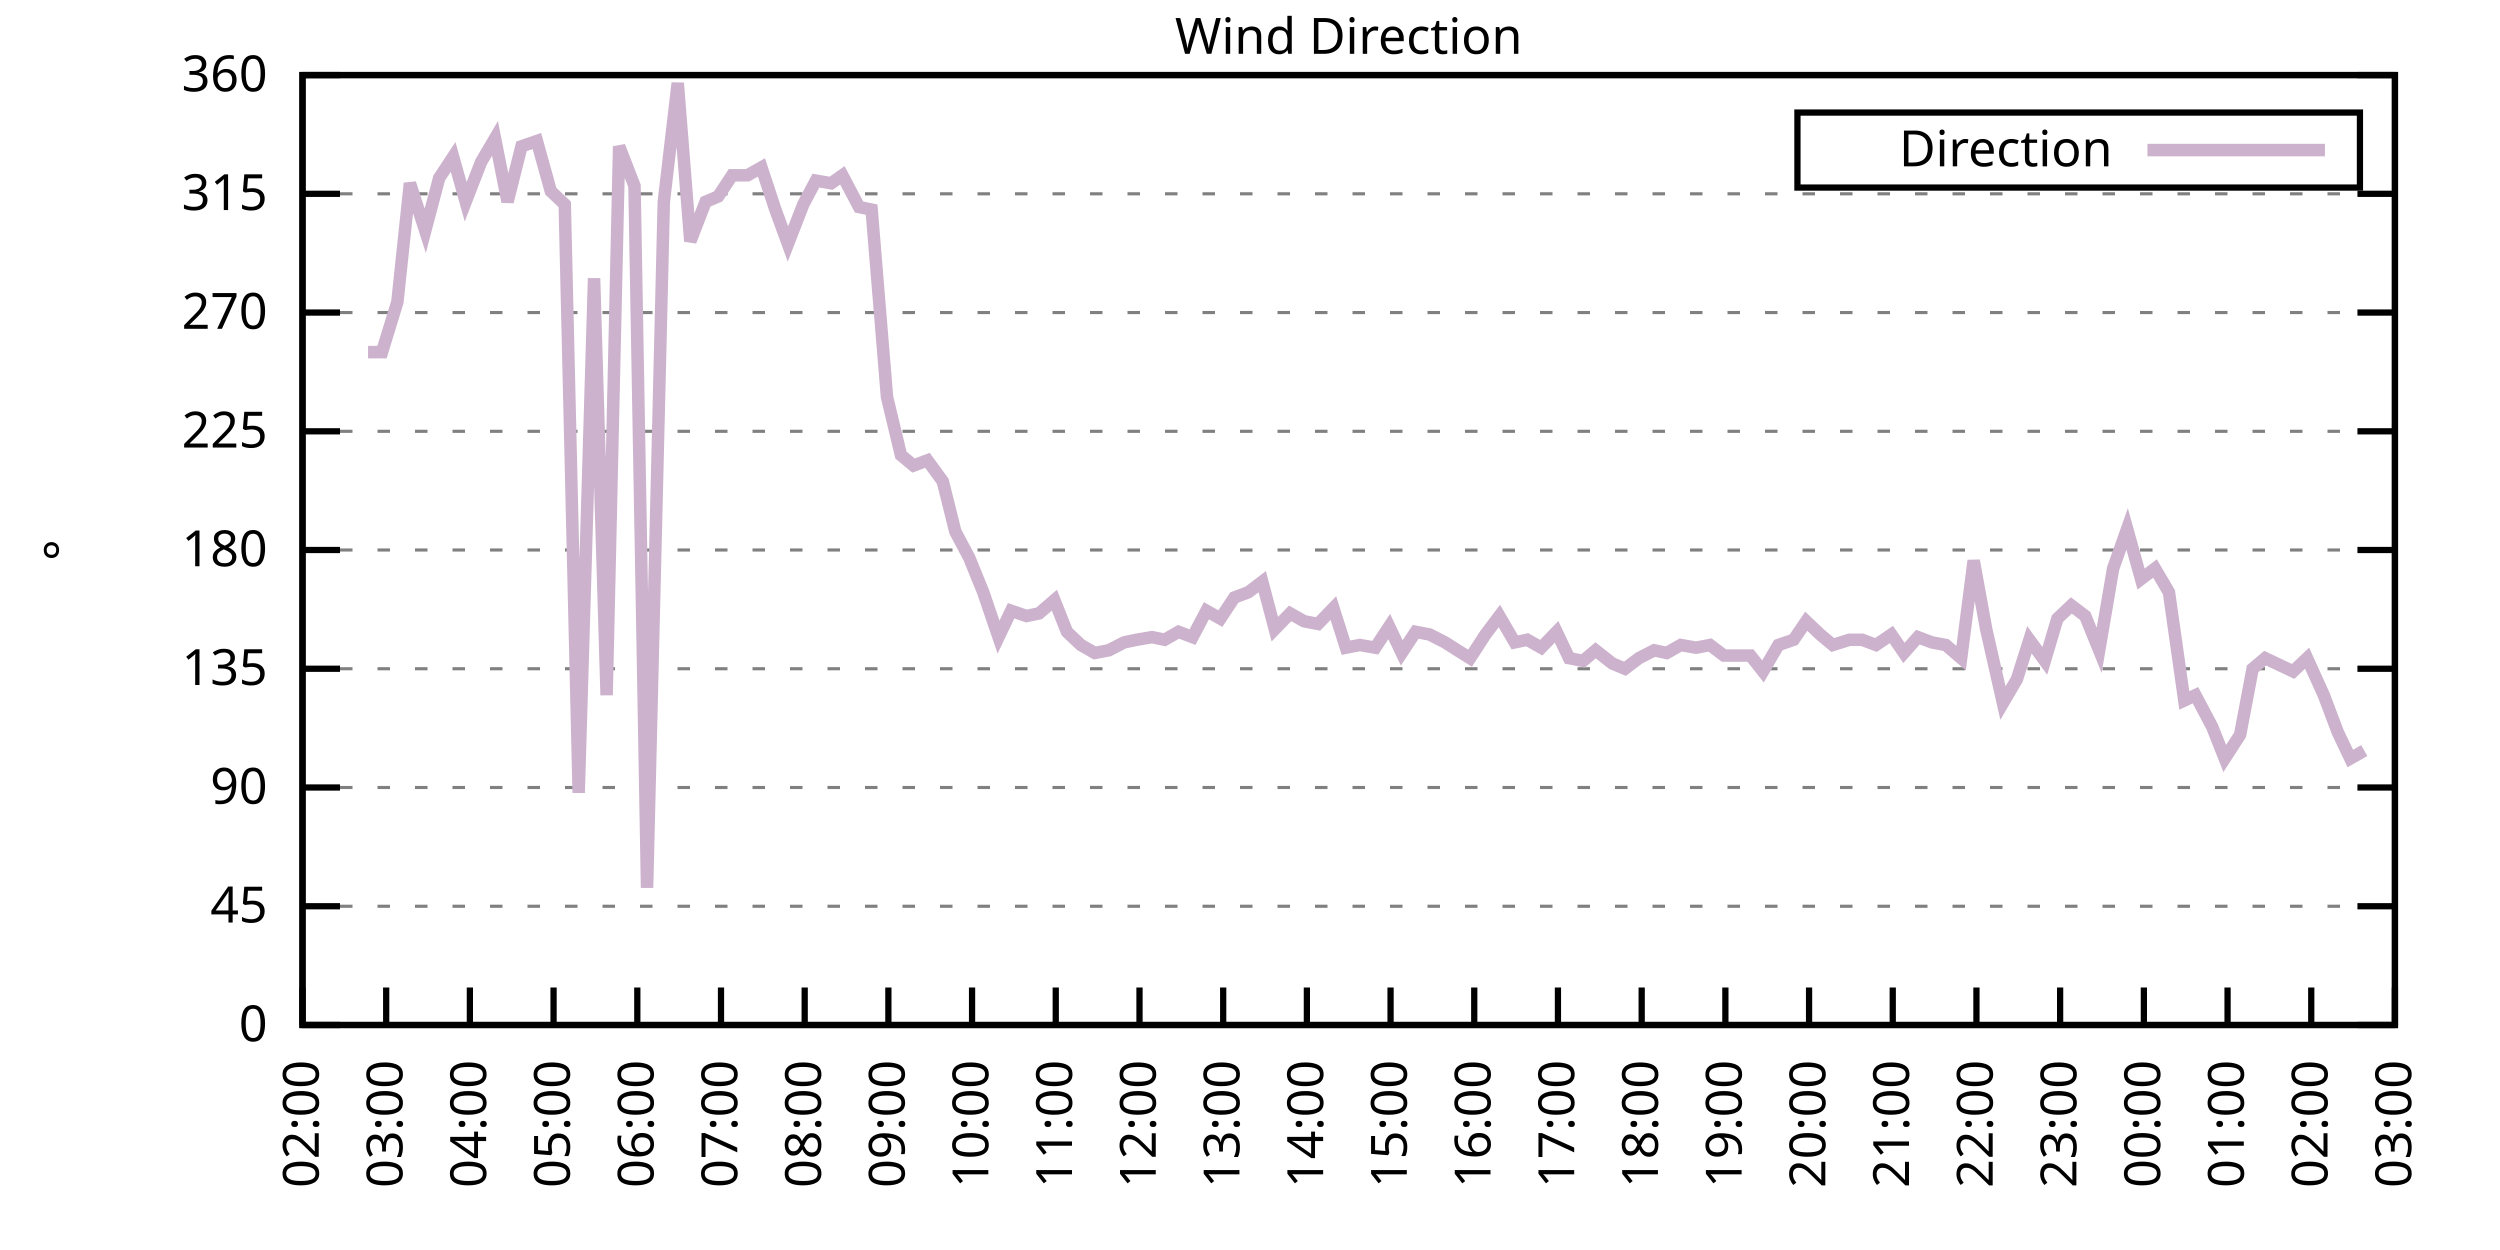
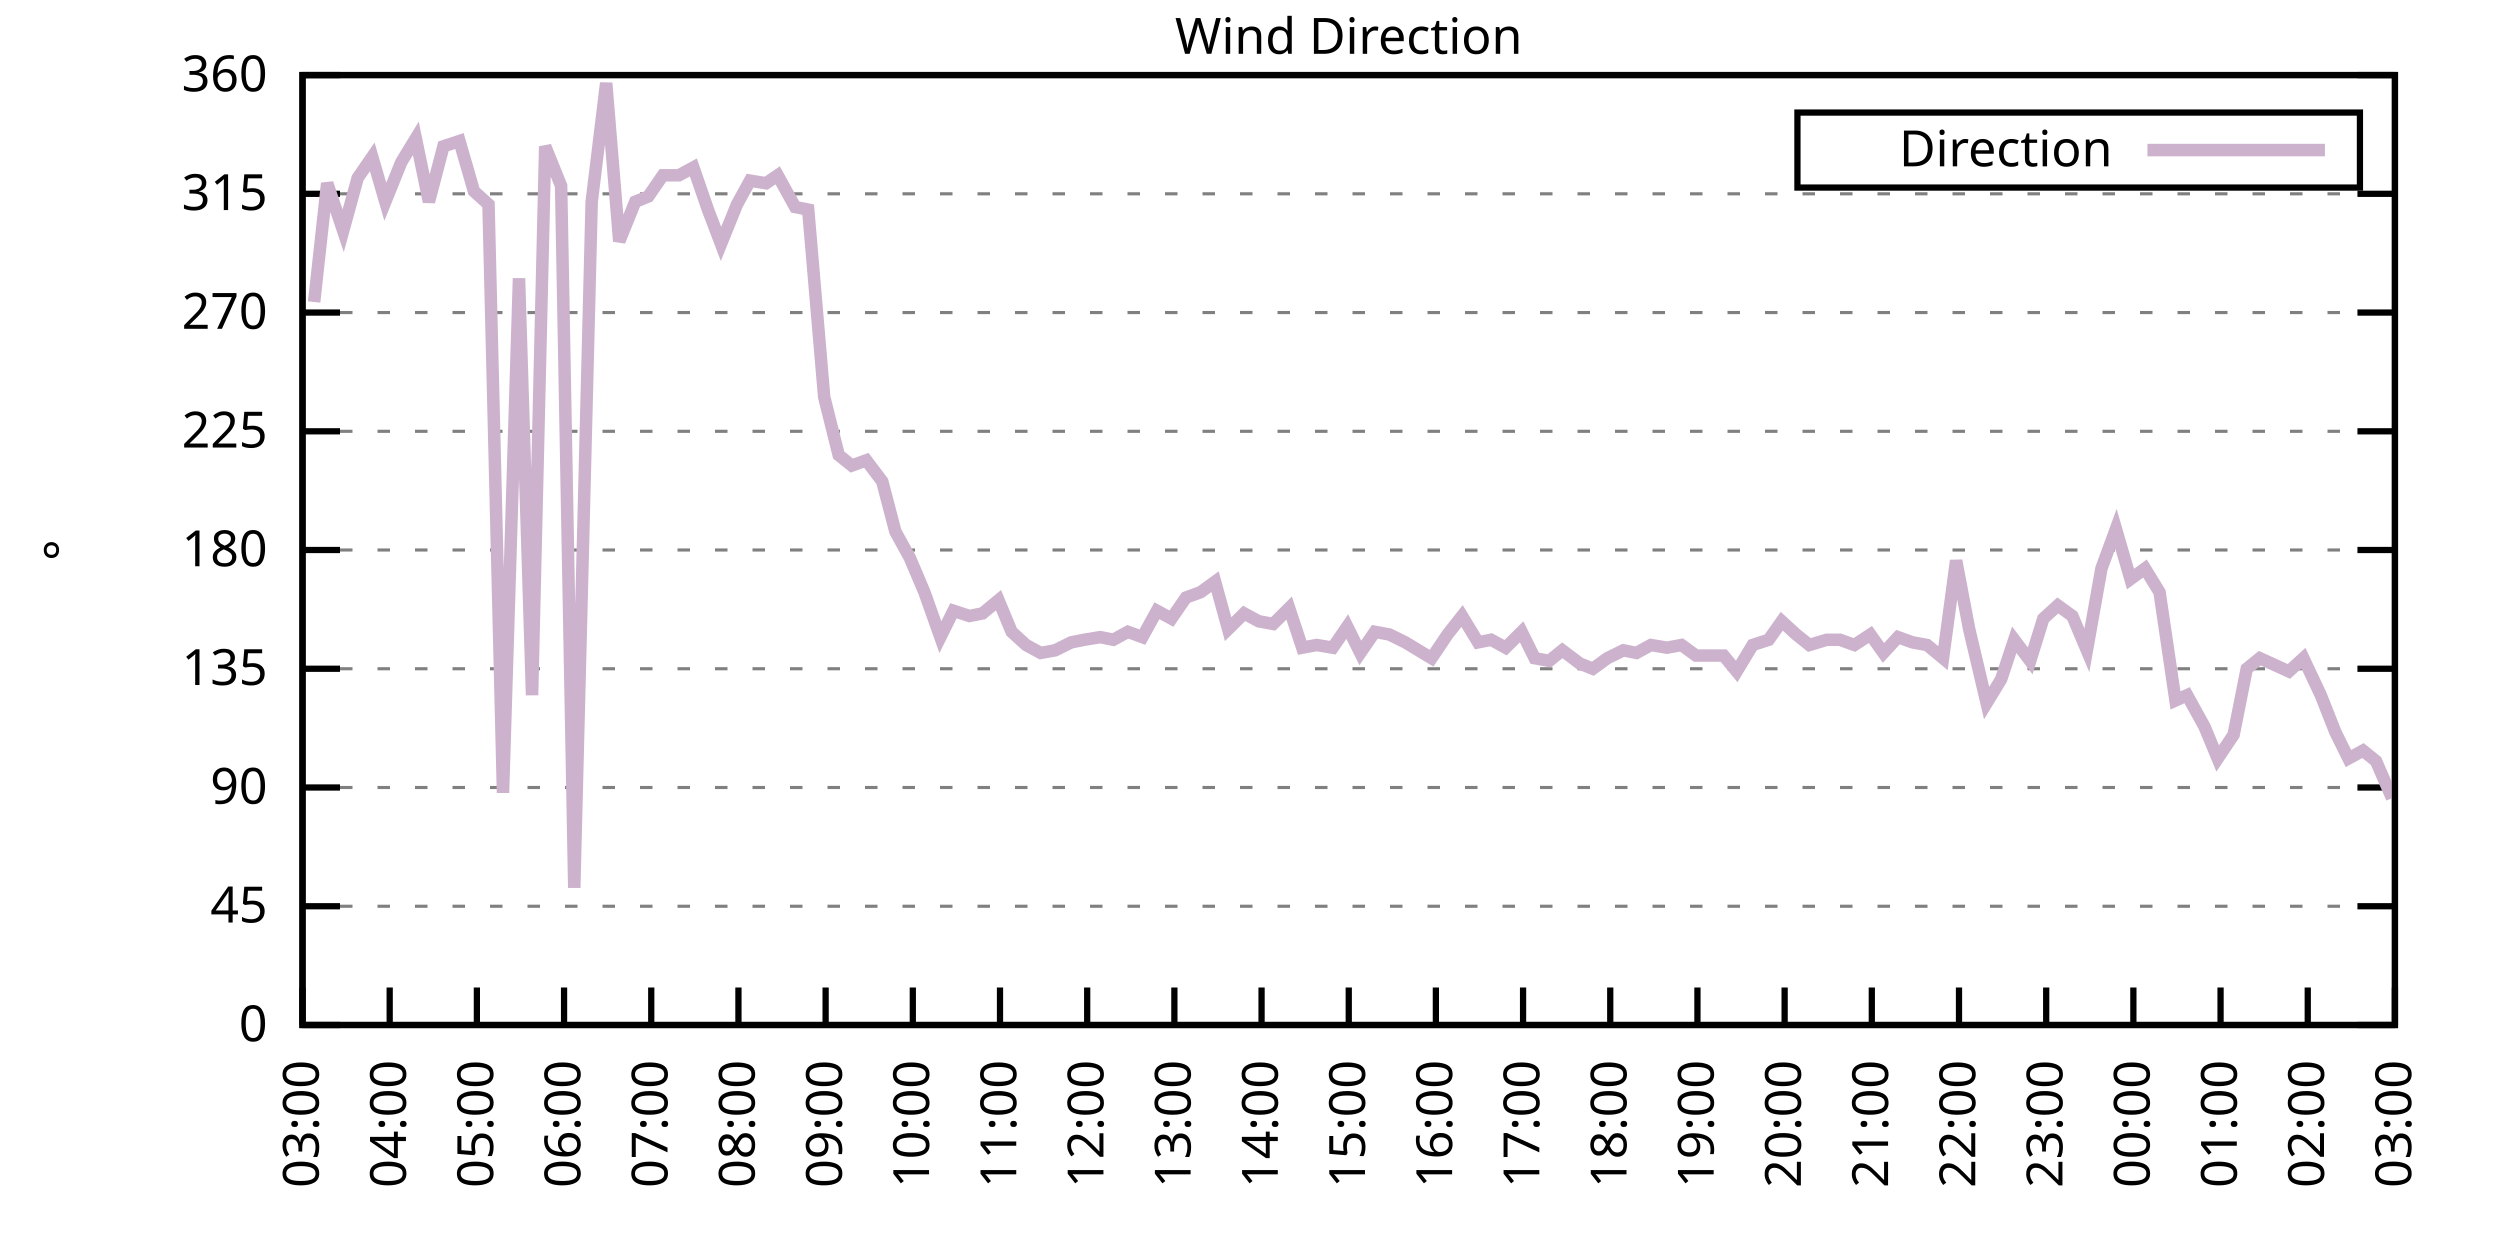
<svg xmlns="http://www.w3.org/2000/svg" xmlns:xlink="http://www.w3.org/1999/xlink" width="400" height="200" viewBox="0 0 400 200">
  <g id="gnuplot_canvas">
    <rect x="0" y="0" width="400" height="200" fill="none" />
    <defs>
      <circle id="gpDot" r="0.5" stroke-width="0.5" stroke="currentColor" />
      <path id="gpPt0" stroke-width="0.333" stroke="currentColor" d="M-1,0 h2 M0,-1 v2" />
      <path id="gpPt1" stroke-width="0.333" stroke="currentColor" d="M-1,-1 L1,1 M1,-1 L-1,1" />
      <path id="gpPt2" stroke-width="0.333" stroke="currentColor" d="M-1,0 L1,0 M0,-1 L0,1 M-1,-1 L1,1 M-1,1 L1,-1" />
      <rect id="gpPt3" stroke-width="0.333" stroke="currentColor" x="-1" y="-1" width="2" height="2" />
      <rect id="gpPt4" stroke-width="0.333" stroke="currentColor" fill="currentColor" x="-1" y="-1" width="2" height="2" />
      <circle id="gpPt5" stroke-width="0.333" stroke="currentColor" cx="0" cy="0" r="1" />
      <use xlink:href="#gpPt5" id="gpPt6" fill="currentColor" stroke="none" />
      <path id="gpPt7" stroke-width="0.333" stroke="currentColor" d="M0,-1.33 L-1.33,0.67 L1.33,0.67 z" />
      <use xlink:href="#gpPt7" id="gpPt8" fill="currentColor" stroke="none" />
      <use xlink:href="#gpPt7" id="gpPt9" stroke="currentColor" transform="rotate(180)" />
      <use xlink:href="#gpPt9" id="gpPt10" fill="currentColor" stroke="none" />
      <use xlink:href="#gpPt3" id="gpPt11" stroke="currentColor" transform="rotate(45)" />
      <use xlink:href="#gpPt11" id="gpPt12" fill="currentColor" stroke="none" />
      <path id="gpPt13" stroke-width="0.333" stroke="currentColor" d="M0,1.330 L1.265,0.411 L0.782,-1.067 L-0.782,-1.076 L-1.265,0.411 z" />
      <use xlink:href="#gpPt13" id="gpPt14" fill="currentColor" stroke="none" />
      <filter id="textbox" filterUnits="objectBoundingBox" x="0" y="0" height="1" width="1">
        <feFlood flood-color="white" flood-opacity="1" result="bgnd" />
        <feComposite in="SourceGraphic" in2="bgnd" operator="atop" />
      </filter>
      <filter id="greybox" filterUnits="objectBoundingBox" x="0" y="0" height="1" width="1">
        <feFlood flood-color="lightgrey" flood-opacity="1" result="grey" />
        <feComposite in="SourceGraphic" in2="grey" operator="atop" />
      </filter>
    </defs>
    <g fill="none" color="white" stroke="currentColor" stroke-width="1.00" stroke-linecap="butt" stroke-linejoin="miter">
</g>
    <g fill="none" color="black" stroke="currentColor" stroke-width="1.00" stroke-linecap="butt" stroke-linejoin="miter">
      <g stroke="none" shape-rendering="crispEdges">
        <polygon fill="rgb(255, 255, 255)" points="48.40,164.00 383.18,164.00 383.18,12.02 48.40,12.02 " />
      </g>
    </g>
    <g fill="none" color="black" stroke="currentColor" stroke-width="1.00" stroke-linecap="butt" stroke-linejoin="miter">
</g>
    <g fill="none" color="black" stroke="black" stroke-width="0.50" stroke-linecap="butt" stroke-linejoin="miter">
</g>
    <g fill="none" color="gray" stroke="currentColor" stroke-width="0.50" stroke-linecap="butt" stroke-linejoin="miter">
      <path stroke="gray" stroke-dasharray="2,4" class="gridline" d="M48.40,164.00 L383.19,164.00  " />
    </g>
    <g fill="none" color="gray" stroke="gray" stroke-width="1.00" stroke-linecap="butt" stroke-linejoin="miter">
</g>
    <g fill="none" color="black" stroke="currentColor" stroke-width="1.00" stroke-linecap="butt" stroke-linejoin="miter">
      <path stroke="black" d="M48.40,164.00 L54.40,164.00 M383.19,164.00 L377.19,164.00  " />
      <g transform="translate(42.80,166.60)" stroke="none" fill="black" font-family="Sans" font-size="8.00" text-anchor="end">
        <text>
          <tspan font-family="Sans"> 0</tspan>
        </text>
      </g>
    </g>
    <g fill="none" color="black" stroke="currentColor" stroke-width="1.00" stroke-linecap="butt" stroke-linejoin="miter">
</g>
    <g fill="none" color="black" stroke="black" stroke-width="0.50" stroke-linecap="butt" stroke-linejoin="miter">
</g>
    <g fill="none" color="gray" stroke="currentColor" stroke-width="0.50" stroke-linecap="butt" stroke-linejoin="miter">
      <path stroke="gray" stroke-dasharray="2,4" class="gridline" d="M48.40,145.00 L383.19,145.00  " />
    </g>
    <g fill="none" color="gray" stroke="gray" stroke-width="1.00" stroke-linecap="butt" stroke-linejoin="miter">
</g>
    <g fill="none" color="black" stroke="currentColor" stroke-width="1.00" stroke-linecap="butt" stroke-linejoin="miter">
      <path stroke="black" d="M48.40,145.00 L54.40,145.00 M383.19,145.00 L377.19,145.00  " />
      <g transform="translate(42.80,147.60)" stroke="none" fill="black" font-family="Sans" font-size="8.00" text-anchor="end">
        <text>
          <tspan font-family="Sans"> 45</tspan>
        </text>
      </g>
    </g>
    <g fill="none" color="black" stroke="currentColor" stroke-width="1.00" stroke-linecap="butt" stroke-linejoin="miter">
</g>
    <g fill="none" color="black" stroke="black" stroke-width="0.50" stroke-linecap="butt" stroke-linejoin="miter">
</g>
    <g fill="none" color="gray" stroke="currentColor" stroke-width="0.50" stroke-linecap="butt" stroke-linejoin="miter">
      <path stroke="gray" stroke-dasharray="2,4" class="gridline" d="M48.40,126.00 L383.19,126.00  " />
    </g>
    <g fill="none" color="gray" stroke="gray" stroke-width="1.00" stroke-linecap="butt" stroke-linejoin="miter">
</g>
    <g fill="none" color="black" stroke="currentColor" stroke-width="1.00" stroke-linecap="butt" stroke-linejoin="miter">
      <path stroke="black" d="M48.40,126.00 L54.40,126.00 M383.19,126.00 L377.19,126.00  " />
      <g transform="translate(42.80,128.60)" stroke="none" fill="black" font-family="Sans" font-size="8.00" text-anchor="end">
        <text>
          <tspan font-family="Sans"> 90</tspan>
        </text>
      </g>
    </g>
    <g fill="none" color="black" stroke="currentColor" stroke-width="1.00" stroke-linecap="butt" stroke-linejoin="miter">
</g>
    <g fill="none" color="black" stroke="black" stroke-width="0.50" stroke-linecap="butt" stroke-linejoin="miter">
</g>
    <g fill="none" color="gray" stroke="currentColor" stroke-width="0.50" stroke-linecap="butt" stroke-linejoin="miter">
      <path stroke="gray" stroke-dasharray="2,4" class="gridline" d="M48.40,107.00 L383.19,107.00  " />
    </g>
    <g fill="none" color="gray" stroke="gray" stroke-width="1.00" stroke-linecap="butt" stroke-linejoin="miter">
</g>
    <g fill="none" color="black" stroke="currentColor" stroke-width="1.00" stroke-linecap="butt" stroke-linejoin="miter">
      <path stroke="black" d="M48.40,107.00 L54.40,107.00 M383.19,107.00 L377.19,107.00  " />
      <g transform="translate(42.80,109.60)" stroke="none" fill="black" font-family="Sans" font-size="8.00" text-anchor="end">
        <text>
          <tspan font-family="Sans"> 135</tspan>
        </text>
      </g>
    </g>
    <g fill="none" color="black" stroke="currentColor" stroke-width="1.00" stroke-linecap="butt" stroke-linejoin="miter">
</g>
    <g fill="none" color="black" stroke="black" stroke-width="0.50" stroke-linecap="butt" stroke-linejoin="miter">
</g>
    <g fill="none" color="gray" stroke="currentColor" stroke-width="0.50" stroke-linecap="butt" stroke-linejoin="miter">
      <path stroke="gray" stroke-dasharray="2,4" class="gridline" d="M48.40,88.00 L383.19,88.00  " />
    </g>
    <g fill="none" color="gray" stroke="gray" stroke-width="1.00" stroke-linecap="butt" stroke-linejoin="miter">
</g>
    <g fill="none" color="black" stroke="currentColor" stroke-width="1.00" stroke-linecap="butt" stroke-linejoin="miter">
      <path stroke="black" d="M48.40,88.00 L54.40,88.00 M383.19,88.00 L377.19,88.00  " />
      <g transform="translate(42.80,90.60)" stroke="none" fill="black" font-family="Sans" font-size="8.00" text-anchor="end">
        <text>
          <tspan font-family="Sans"> 180</tspan>
        </text>
      </g>
    </g>
    <g fill="none" color="black" stroke="currentColor" stroke-width="1.00" stroke-linecap="butt" stroke-linejoin="miter">
</g>
    <g fill="none" color="black" stroke="black" stroke-width="0.50" stroke-linecap="butt" stroke-linejoin="miter">
</g>
    <g fill="none" color="gray" stroke="currentColor" stroke-width="0.50" stroke-linecap="butt" stroke-linejoin="miter">
      <path stroke="gray" stroke-dasharray="2,4" class="gridline" d="M48.40,69.01 L383.19,69.01  " />
    </g>
    <g fill="none" color="gray" stroke="gray" stroke-width="1.00" stroke-linecap="butt" stroke-linejoin="miter">
</g>
    <g fill="none" color="black" stroke="currentColor" stroke-width="1.00" stroke-linecap="butt" stroke-linejoin="miter">
      <path stroke="black" d="M48.40,69.01 L54.40,69.01 M383.19,69.01 L377.19,69.01  " />
      <g transform="translate(42.80,71.61)" stroke="none" fill="black" font-family="Sans" font-size="8.00" text-anchor="end">
        <text>
          <tspan font-family="Sans"> 225</tspan>
        </text>
      </g>
    </g>
    <g fill="none" color="black" stroke="currentColor" stroke-width="1.00" stroke-linecap="butt" stroke-linejoin="miter">
</g>
    <g fill="none" color="black" stroke="black" stroke-width="0.50" stroke-linecap="butt" stroke-linejoin="miter">
</g>
    <g fill="none" color="gray" stroke="currentColor" stroke-width="0.50" stroke-linecap="butt" stroke-linejoin="miter">
      <path stroke="gray" stroke-dasharray="2,4" class="gridline" d="M48.40,50.01 L383.19,50.01  " />
    </g>
    <g fill="none" color="gray" stroke="gray" stroke-width="1.00" stroke-linecap="butt" stroke-linejoin="miter">
</g>
    <g fill="none" color="black" stroke="currentColor" stroke-width="1.00" stroke-linecap="butt" stroke-linejoin="miter">
      <path stroke="black" d="M48.40,50.01 L54.40,50.01 M383.19,50.01 L377.19,50.01  " />
      <g transform="translate(42.80,52.61)" stroke="none" fill="black" font-family="Sans" font-size="8.00" text-anchor="end">
        <text>
          <tspan font-family="Sans"> 270</tspan>
        </text>
      </g>
    </g>
    <g fill="none" color="black" stroke="currentColor" stroke-width="1.00" stroke-linecap="butt" stroke-linejoin="miter">
</g>
    <g fill="none" color="black" stroke="black" stroke-width="0.50" stroke-linecap="butt" stroke-linejoin="miter">
</g>
    <g fill="none" color="gray" stroke="currentColor" stroke-width="0.50" stroke-linecap="butt" stroke-linejoin="miter">
      <path stroke="gray" stroke-dasharray="2,4" class="gridline" d="M48.40,31.01 L383.19,31.01  " />
    </g>
    <g fill="none" color="gray" stroke="gray" stroke-width="1.00" stroke-linecap="butt" stroke-linejoin="miter">
</g>
    <g fill="none" color="black" stroke="currentColor" stroke-width="1.00" stroke-linecap="butt" stroke-linejoin="miter">
      <path stroke="black" d="M48.40,31.01 L54.40,31.01 M383.19,31.01 L377.19,31.01  " />
      <g transform="translate(42.80,33.61)" stroke="none" fill="black" font-family="Sans" font-size="8.00" text-anchor="end">
        <text>
          <tspan font-family="Sans"> 315</tspan>
        </text>
      </g>
    </g>
    <g fill="none" color="black" stroke="currentColor" stroke-width="1.00" stroke-linecap="butt" stroke-linejoin="miter">
</g>
    <g fill="none" color="black" stroke="black" stroke-width="0.50" stroke-linecap="butt" stroke-linejoin="miter">
</g>
    <g fill="none" color="gray" stroke="currentColor" stroke-width="0.50" stroke-linecap="butt" stroke-linejoin="miter">
      <path stroke="gray" stroke-dasharray="2,4" class="gridline" d="M48.40,12.01 L383.19,12.01  " />
    </g>
    <g fill="none" color="gray" stroke="gray" stroke-width="1.00" stroke-linecap="butt" stroke-linejoin="miter">
</g>
    <g fill="none" color="black" stroke="currentColor" stroke-width="1.00" stroke-linecap="butt" stroke-linejoin="miter">
      <path stroke="black" d="M48.40,12.01 L54.40,12.01 M383.19,12.01 L377.19,12.01  " />
      <g transform="translate(42.80,14.61)" stroke="none" fill="black" font-family="Sans" font-size="8.00" text-anchor="end">
        <text>
          <tspan font-family="Sans"> 360</tspan>
        </text>
      </g>
    </g>
    <g fill="none" color="black" stroke="currentColor" stroke-width="1.00" stroke-linecap="butt" stroke-linejoin="miter">
      <path stroke="black" d="M48.40,164.00 L48.40,158.00  " />
      <g transform="translate(51.00,169.60) rotate(270.00)" stroke="none" fill="black" font-family="Sans" font-size="8.00" text-anchor="end">
        <text>
-           <tspan font-family="Sans">02:00</tspan>
-         </text>
-       </g>
-     </g>
-     <g fill="none" color="black" stroke="currentColor" stroke-width="1.00" stroke-linecap="butt" stroke-linejoin="miter">
-       <path stroke="black" d="M61.79,164.00 L61.79,158.00  " />
-       <g transform="translate(64.39,169.60) rotate(270.00)" stroke="none" fill="black" font-family="Sans" font-size="8.00" text-anchor="end">
-         <text>
          <tspan font-family="Sans">03:00</tspan>
        </text>
      </g>
    </g>
    <g fill="none" color="black" stroke="currentColor" stroke-width="1.00" stroke-linecap="butt" stroke-linejoin="miter">
-       <path stroke="black" d="M75.18,164.00 L75.18,158.00  " />
-       <g transform="translate(77.78,169.60) rotate(270.00)" stroke="none" fill="black" font-family="Sans" font-size="8.00" text-anchor="end">
+       <path stroke="black" d="M62.35,164.00 L62.35,158.00  " />
+       <g transform="translate(64.95,169.60) rotate(270.00)" stroke="none" fill="black" font-family="Sans" font-size="8.00" text-anchor="end">
        <text>
          <tspan font-family="Sans">04:00</tspan>
        </text>
      </g>
    </g>
    <g fill="none" color="black" stroke="currentColor" stroke-width="1.00" stroke-linecap="butt" stroke-linejoin="miter">
-       <path stroke="black" d="M88.57,164.00 L88.57,158.00  " />
-       <g transform="translate(91.17,169.60) rotate(270.00)" stroke="none" fill="black" font-family="Sans" font-size="8.00" text-anchor="end">
+       <path stroke="black" d="M76.30,164.00 L76.30,158.00  " />
+       <g transform="translate(78.90,169.60) rotate(270.00)" stroke="none" fill="black" font-family="Sans" font-size="8.00" text-anchor="end">
        <text>
          <tspan font-family="Sans">05:00</tspan>
        </text>
      </g>
    </g>
    <g fill="none" color="black" stroke="currentColor" stroke-width="1.00" stroke-linecap="butt" stroke-linejoin="miter">
-       <path stroke="black" d="M101.97,164.00 L101.97,158.00  " />
-       <g transform="translate(104.57,169.60) rotate(270.00)" stroke="none" fill="black" font-family="Sans" font-size="8.00" text-anchor="end">
+       <path stroke="black" d="M90.25,164.00 L90.25,158.00  " />
+       <g transform="translate(92.85,169.60) rotate(270.00)" stroke="none" fill="black" font-family="Sans" font-size="8.00" text-anchor="end">
        <text>
          <tspan font-family="Sans">06:00</tspan>
        </text>
      </g>
    </g>
    <g fill="none" color="black" stroke="currentColor" stroke-width="1.00" stroke-linecap="butt" stroke-linejoin="miter">
-       <path stroke="black" d="M115.36,164.00 L115.36,158.00  " />
-       <g transform="translate(117.96,169.60) rotate(270.00)" stroke="none" fill="black" font-family="Sans" font-size="8.00" text-anchor="end">
+       <path stroke="black" d="M104.20,164.00 L104.20,158.00  " />
+       <g transform="translate(106.80,169.60) rotate(270.00)" stroke="none" fill="black" font-family="Sans" font-size="8.00" text-anchor="end">
        <text>
          <tspan font-family="Sans">07:00</tspan>
        </text>
      </g>
    </g>
    <g fill="none" color="black" stroke="currentColor" stroke-width="1.00" stroke-linecap="butt" stroke-linejoin="miter">
-       <path stroke="black" d="M128.75,164.00 L128.75,158.00  " />
-       <g transform="translate(131.35,169.60) rotate(270.00)" stroke="none" fill="black" font-family="Sans" font-size="8.00" text-anchor="end">
+       <path stroke="black" d="M118.15,164.00 L118.15,158.00  " />
+       <g transform="translate(120.75,169.60) rotate(270.00)" stroke="none" fill="black" font-family="Sans" font-size="8.00" text-anchor="end">
        <text>
          <tspan font-family="Sans">08:00</tspan>
        </text>
      </g>
    </g>
    <g fill="none" color="black" stroke="currentColor" stroke-width="1.00" stroke-linecap="butt" stroke-linejoin="miter">
-       <path stroke="black" d="M142.14,164.00 L142.14,158.00  " />
-       <g transform="translate(144.74,169.60) rotate(270.00)" stroke="none" fill="black" font-family="Sans" font-size="8.00" text-anchor="end">
+       <path stroke="black" d="M132.10,164.00 L132.10,158.00  " />
+       <g transform="translate(134.70,169.60) rotate(270.00)" stroke="none" fill="black" font-family="Sans" font-size="8.00" text-anchor="end">
        <text>
          <tspan font-family="Sans">09:00</tspan>
        </text>
      </g>
    </g>
    <g fill="none" color="black" stroke="currentColor" stroke-width="1.00" stroke-linecap="butt" stroke-linejoin="miter">
-       <path stroke="black" d="M155.53,164.00 L155.53,158.00  " />
-       <g transform="translate(158.13,169.60) rotate(270.00)" stroke="none" fill="black" font-family="Sans" font-size="8.00" text-anchor="end">
+       <path stroke="black" d="M146.05,164.00 L146.05,158.00  " />
+       <g transform="translate(148.65,169.60) rotate(270.00)" stroke="none" fill="black" font-family="Sans" font-size="8.00" text-anchor="end">
        <text>
          <tspan font-family="Sans">10:00</tspan>
        </text>
      </g>
    </g>
    <g fill="none" color="black" stroke="currentColor" stroke-width="1.00" stroke-linecap="butt" stroke-linejoin="miter">
-       <path stroke="black" d="M168.92,164.00 L168.92,158.00  " />
-       <g transform="translate(171.52,169.60) rotate(270.00)" stroke="none" fill="black" font-family="Sans" font-size="8.00" text-anchor="end">
+       <path stroke="black" d="M160.00,164.00 L160.00,158.00  " />
+       <g transform="translate(162.60,169.60) rotate(270.00)" stroke="none" fill="black" font-family="Sans" font-size="8.00" text-anchor="end">
        <text>
          <tspan font-family="Sans">11:00</tspan>
        </text>
      </g>
    </g>
    <g fill="none" color="black" stroke="currentColor" stroke-width="1.00" stroke-linecap="butt" stroke-linejoin="miter">
-       <path stroke="black" d="M182.32,164.00 L182.32,158.00  " />
-       <g transform="translate(184.92,169.60) rotate(270.00)" stroke="none" fill="black" font-family="Sans" font-size="8.00" text-anchor="end">
+       <path stroke="black" d="M173.95,164.00 L173.95,158.00  " />
+       <g transform="translate(176.55,169.60) rotate(270.00)" stroke="none" fill="black" font-family="Sans" font-size="8.00" text-anchor="end">
        <text>
          <tspan font-family="Sans">12:00</tspan>
        </text>
      </g>
    </g>
    <g fill="none" color="black" stroke="currentColor" stroke-width="1.00" stroke-linecap="butt" stroke-linejoin="miter">
-       <path stroke="black" d="M195.71,164.00 L195.71,158.00  " />
-       <g transform="translate(198.31,169.60) rotate(270.00)" stroke="none" fill="black" font-family="Sans" font-size="8.00" text-anchor="end">
+       <path stroke="black" d="M187.90,164.00 L187.90,158.00  " />
+       <g transform="translate(190.50,169.60) rotate(270.00)" stroke="none" fill="black" font-family="Sans" font-size="8.00" text-anchor="end">
        <text>
          <tspan font-family="Sans">13:00</tspan>
        </text>
      </g>
    </g>
    <g fill="none" color="black" stroke="currentColor" stroke-width="1.00" stroke-linecap="butt" stroke-linejoin="miter">
-       <path stroke="black" d="M209.10,164.00 L209.10,158.00  " />
-       <g transform="translate(211.70,169.60) rotate(270.00)" stroke="none" fill="black" font-family="Sans" font-size="8.00" text-anchor="end">
+       <path stroke="black" d="M201.85,164.00 L201.85,158.00  " />
+       <g transform="translate(204.45,169.60) rotate(270.00)" stroke="none" fill="black" font-family="Sans" font-size="8.00" text-anchor="end">
        <text>
          <tspan font-family="Sans">14:00</tspan>
        </text>
      </g>
    </g>
    <g fill="none" color="black" stroke="currentColor" stroke-width="1.00" stroke-linecap="butt" stroke-linejoin="miter">
-       <path stroke="black" d="M222.49,164.00 L222.49,158.00  " />
-       <g transform="translate(225.09,169.60) rotate(270.00)" stroke="none" fill="black" font-family="Sans" font-size="8.00" text-anchor="end">
+       <path stroke="black" d="M215.80,164.00 L215.80,158.00  " />
+       <g transform="translate(218.40,169.60) rotate(270.00)" stroke="none" fill="black" font-family="Sans" font-size="8.00" text-anchor="end">
        <text>
          <tspan font-family="Sans">15:00</tspan>
        </text>
      </g>
    </g>
    <g fill="none" color="black" stroke="currentColor" stroke-width="1.00" stroke-linecap="butt" stroke-linejoin="miter">
-       <path stroke="black" d="M235.88,164.00 L235.88,158.00  " />
-       <g transform="translate(238.48,169.60) rotate(270.00)" stroke="none" fill="black" font-family="Sans" font-size="8.00" text-anchor="end">
+       <path stroke="black" d="M229.74,164.00 L229.74,158.00  " />
+       <g transform="translate(232.34,169.60) rotate(270.00)" stroke="none" fill="black" font-family="Sans" font-size="8.00" text-anchor="end">
        <text>
          <tspan font-family="Sans">16:00</tspan>
        </text>
      </g>
    </g>
    <g fill="none" color="black" stroke="currentColor" stroke-width="1.00" stroke-linecap="butt" stroke-linejoin="miter">
-       <path stroke="black" d="M249.27,164.00 L249.27,158.00  " />
-       <g transform="translate(251.87,169.60) rotate(270.00)" stroke="none" fill="black" font-family="Sans" font-size="8.00" text-anchor="end">
+       <path stroke="black" d="M243.69,164.00 L243.69,158.00  " />
+       <g transform="translate(246.29,169.60) rotate(270.00)" stroke="none" fill="black" font-family="Sans" font-size="8.00" text-anchor="end">
        <text>
          <tspan font-family="Sans">17:00</tspan>
        </text>
      </g>
    </g>
    <g fill="none" color="black" stroke="currentColor" stroke-width="1.00" stroke-linecap="butt" stroke-linejoin="miter">
-       <path stroke="black" d="M262.67,164.00 L262.67,158.00  " />
-       <g transform="translate(265.27,169.60) rotate(270.00)" stroke="none" fill="black" font-family="Sans" font-size="8.00" text-anchor="end">
+       <path stroke="black" d="M257.64,164.00 L257.64,158.00  " />
+       <g transform="translate(260.24,169.60) rotate(270.00)" stroke="none" fill="black" font-family="Sans" font-size="8.00" text-anchor="end">
        <text>
          <tspan font-family="Sans">18:00</tspan>
        </text>
      </g>
    </g>
    <g fill="none" color="black" stroke="currentColor" stroke-width="1.00" stroke-linecap="butt" stroke-linejoin="miter">
-       <path stroke="black" d="M276.06,164.00 L276.06,158.00  " />
-       <g transform="translate(278.66,169.60) rotate(270.00)" stroke="none" fill="black" font-family="Sans" font-size="8.00" text-anchor="end">
+       <path stroke="black" d="M271.59,164.00 L271.59,158.00  " />
+       <g transform="translate(274.19,169.60) rotate(270.00)" stroke="none" fill="black" font-family="Sans" font-size="8.00" text-anchor="end">
        <text>
          <tspan font-family="Sans">19:00</tspan>
        </text>
      </g>
    </g>
    <g fill="none" color="black" stroke="currentColor" stroke-width="1.00" stroke-linecap="butt" stroke-linejoin="miter">
-       <path stroke="black" d="M289.45,164.00 L289.45,158.00  " />
-       <g transform="translate(292.05,169.60) rotate(270.00)" stroke="none" fill="black" font-family="Sans" font-size="8.00" text-anchor="end">
+       <path stroke="black" d="M285.54,164.00 L285.54,158.00  " />
+       <g transform="translate(288.14,169.60) rotate(270.00)" stroke="none" fill="black" font-family="Sans" font-size="8.00" text-anchor="end">
        <text>
          <tspan font-family="Sans">20:00</tspan>
        </text>
      </g>
    </g>
    <g fill="none" color="black" stroke="currentColor" stroke-width="1.00" stroke-linecap="butt" stroke-linejoin="miter">
-       <path stroke="black" d="M302.84,164.00 L302.84,158.00  " />
-       <g transform="translate(305.44,169.60) rotate(270.00)" stroke="none" fill="black" font-family="Sans" font-size="8.00" text-anchor="end">
+       <path stroke="black" d="M299.49,164.00 L299.49,158.00  " />
+       <g transform="translate(302.09,169.60) rotate(270.00)" stroke="none" fill="black" font-family="Sans" font-size="8.00" text-anchor="end">
        <text>
          <tspan font-family="Sans">21:00</tspan>
        </text>
      </g>
    </g>
    <g fill="none" color="black" stroke="currentColor" stroke-width="1.00" stroke-linecap="butt" stroke-linejoin="miter">
-       <path stroke="black" d="M316.23,164.00 L316.23,158.00  " />
-       <g transform="translate(318.83,169.60) rotate(270.00)" stroke="none" fill="black" font-family="Sans" font-size="8.00" text-anchor="end">
+       <path stroke="black" d="M313.44,164.00 L313.44,158.00  " />
+       <g transform="translate(316.04,169.60) rotate(270.00)" stroke="none" fill="black" font-family="Sans" font-size="8.00" text-anchor="end">
        <text>
          <tspan font-family="Sans">22:00</tspan>
        </text>
      </g>
    </g>
    <g fill="none" color="black" stroke="currentColor" stroke-width="1.00" stroke-linecap="butt" stroke-linejoin="miter">
-       <path stroke="black" d="M329.62,164.00 L329.62,158.00  " />
-       <g transform="translate(332.22,169.60) rotate(270.00)" stroke="none" fill="black" font-family="Sans" font-size="8.00" text-anchor="end">
+       <path stroke="black" d="M327.39,164.00 L327.39,158.00  " />
+       <g transform="translate(329.99,169.60) rotate(270.00)" stroke="none" fill="black" font-family="Sans" font-size="8.00" text-anchor="end">
        <text>
          <tspan font-family="Sans">23:00</tspan>
        </text>
      </g>
    </g>
    <g fill="none" color="black" stroke="currentColor" stroke-width="1.00" stroke-linecap="butt" stroke-linejoin="miter">
-       <path stroke="black" d="M343.02,164.00 L343.02,158.00  " />
-       <g transform="translate(345.62,169.60) rotate(270.00)" stroke="none" fill="black" font-family="Sans" font-size="8.00" text-anchor="end">
+       <path stroke="black" d="M341.34,164.00 L341.34,158.00  " />
+       <g transform="translate(343.94,169.60) rotate(270.00)" stroke="none" fill="black" font-family="Sans" font-size="8.00" text-anchor="end">
        <text>
          <tspan font-family="Sans">00:00</tspan>
        </text>
      </g>
    </g>
    <g fill="none" color="black" stroke="currentColor" stroke-width="1.00" stroke-linecap="butt" stroke-linejoin="miter">
-       <path stroke="black" d="M356.41,164.00 L356.41,158.00  " />
-       <g transform="translate(359.01,169.60) rotate(270.00)" stroke="none" fill="black" font-family="Sans" font-size="8.00" text-anchor="end">
+       <path stroke="black" d="M355.29,164.00 L355.29,158.00  " />
+       <g transform="translate(357.89,169.60) rotate(270.00)" stroke="none" fill="black" font-family="Sans" font-size="8.00" text-anchor="end">
        <text>
          <tspan font-family="Sans">01:00</tspan>
        </text>
      </g>
    </g>
    <g fill="none" color="black" stroke="currentColor" stroke-width="1.00" stroke-linecap="butt" stroke-linejoin="miter">
-       <path stroke="black" d="M369.80,164.00 L369.80,158.00  " />
-       <g transform="translate(372.40,169.60) rotate(270.00)" stroke="none" fill="black" font-family="Sans" font-size="8.00" text-anchor="end">
+       <path stroke="black" d="M369.24,164.00 L369.24,158.00  " />
+       <g transform="translate(371.84,169.60) rotate(270.00)" stroke="none" fill="black" font-family="Sans" font-size="8.00" text-anchor="end">
        <text>
          <tspan font-family="Sans">02:00</tspan>
        </text>
      </g>
    </g>
    <g fill="none" color="black" stroke="currentColor" stroke-width="1.00" stroke-linecap="butt" stroke-linejoin="miter">
      <path stroke="black" d="M383.19,164.00 L383.19,158.00  " />
      <g transform="translate(385.79,169.60) rotate(270.00)" stroke="none" fill="black" font-family="Sans" font-size="8.00" text-anchor="end">
        <text>
          <tspan font-family="Sans">03:00</tspan>
        </text>
      </g>
    </g>
    <g fill="none" color="black" stroke="currentColor" stroke-width="1.00" stroke-linecap="butt" stroke-linejoin="miter">
</g>
    <g fill="none" color="black" stroke="currentColor" stroke-width="1.00" stroke-linecap="butt" stroke-linejoin="miter">
      <path stroke="black" d="M48.40,12.01 L48.40,164.00 L383.19,164.00 L383.19,12.01 L48.40,12.01 Z  " />
    </g>
    <g fill="none" color="black" stroke="currentColor" stroke-width="1.00" stroke-linecap="butt" stroke-linejoin="miter">
</g>
    <g fill="none" color="black" stroke="currentColor" stroke-width="1.00" stroke-linecap="butt" stroke-linejoin="miter">
      <path stroke="black" d="M287.59,30.01 L287.59,18.01 L377.59,18.01 L377.59,30.01 L287.59,30.01 Z  " />
    </g>
    <g id="Wind_direction_plot_1">
      <g fill="none" color="white" stroke="black" stroke-width="2.00" stroke-linecap="butt" stroke-linejoin="miter">
</g>
      <g fill="none" color="black" stroke="currentColor" stroke-width="2.00" stroke-linecap="butt" stroke-linejoin="miter">
        <g transform="translate(337.99,26.61)" stroke="none" fill="black" font-family="Sans" font-size="8.00" text-anchor="end">
          <text>
            <tspan font-family="Sans">Direction</tspan>
          </text>
        </g>
      </g>
      <g fill="none" color="black" stroke="currentColor" stroke-width="2.00" stroke-linecap="butt" stroke-linejoin="miter">
-         <path stroke="rgb(204, 178, 204)" d="M343.59,24.01 L371.99,24.01 M58.89,56.34 L61.12,56.34 L63.58,48.32 L65.59,29.32 L68.04,36.92 L70.27,28.48   L72.50,25.10 L74.51,32.28 L76.97,25.94 L79.20,22.14 L81.21,32.28 L83.44,23.41 L85.90,22.56 L88.13,30.59   L90.36,32.70 L92.59,126.85 L95.05,44.52 L97.06,111.23 L99.06,23.41 L101.52,29.74 L103.53,142.05 L106.21,32.28   L108.44,13.28 L110.45,38.61 L112.90,32.28 L114.91,31.43 L117.14,28.05 L119.60,28.05 L121.83,26.79 L124.06,33.54   L126.07,39.03 L128.53,32.70 L130.54,28.90 L132.99,29.32 L134.78,28.05 L137.45,33.12 L139.46,33.54 L141.92,63.52   L144.15,72.81 L146.16,74.49 L148.39,73.65 L150.85,77.03 L152.85,85.05 L155.09,89.27 L157.32,94.76 L159.77,101.94   L161.78,97.72 L164.24,98.56 L166.25,98.14 L168.70,96.03 L170.71,101.09 L172.94,103.20 L175.17,104.47 L177.41,104.05   L179.86,102.78 L181.87,102.36 L184.32,101.94 L186.33,102.36 L188.57,101.09 L190.80,101.94 L193.03,97.72 L195.26,98.98   L197.49,95.60 L199.73,94.76 L201.96,93.07 L203.97,100.67 L206.42,98.14 L208.65,99.40 L210.88,99.83 L213.34,97.29   L215.35,103.63 L217.58,103.20 L220.04,103.63 L222.27,100.25 L224.28,104.47 L226.51,101.09 L228.74,101.52 L231.20,102.78   L233.20,104.05 L235.21,105.31 L237.67,101.52 L239.90,98.56 L242.36,102.78 L244.36,102.36 L246.60,103.63 L249.05,101.09   L251.06,105.31 L253.29,105.74 L255.30,104.05 L257.98,106.16 L259.99,107.00 L262.22,105.31 L264.67,104.05 L266.68,104.47   L268.92,103.20 L271.37,103.63 L273.60,103.20 L275.83,104.89 L280.07,104.89 L282.08,107.43 L284.54,103.20 L286.99,102.36   L289.00,99.40 L291.23,101.52 L293.24,103.20 L295.92,102.36 L297.93,102.36 L300.16,103.20 L302.62,101.52 L304.63,104.47   L306.86,101.94 L309.09,102.78 L311.32,103.20 L313.78,105.31 L315.79,89.69 L317.79,100.67 L320.47,112.49 L322.70,108.69   L324.71,102.36 L327.17,105.74 L329.18,98.98 L331.41,96.87 L333.64,98.56 L335.87,104.05 L338.10,90.96 L340.34,84.63   L342.57,92.65 L344.80,90.96 L347.03,94.76 L349.49,112.07 L351.27,111.23 L353.95,116.29 L355.96,121.36 L358.42,117.56   L360.42,107.00 L362.43,105.31 L365.11,106.58 L366.90,107.43 L369.13,105.31 L371.81,111.23 L374.04,117.14 L376.05,121.36   L378.28,120.09  " />
+         <path stroke="rgb(204, 178, 204)" d="M343.59,24.01 L371.99,24.01 M50.26,48.32 L52.35,29.32 L54.91,36.92 L57.23,28.48 L59.56,25.10 L61.65,32.28   L64.21,25.94 L66.53,22.14 L68.63,32.28 L70.95,23.41 L73.51,22.56 L75.83,30.59 L78.16,32.70 L80.48,126.85   L83.04,44.52 L85.13,111.23 L87.23,23.41 L89.78,29.74 L91.88,142.05 L94.67,32.28 L96.99,13.28 L99.08,38.61   L101.64,32.28 L103.73,31.43 L106.06,28.05 L108.62,28.05 L110.94,26.79 L113.27,33.54 L115.36,39.03 L117.92,32.70   L120.01,28.90 L122.57,29.32 L124.43,28.05 L127.22,33.12 L129.31,33.54 L131.87,63.52 L134.19,72.81 L136.28,74.49   L138.61,73.65 L141.16,77.03 L143.26,85.05 L145.58,89.27 L147.91,94.76 L150.46,101.94 L152.56,97.72 L155.11,98.56   L157.21,98.14 L159.76,96.03 L161.86,101.09 L164.18,103.20 L166.51,104.47 L168.83,104.05 L171.39,102.78 L173.48,102.36   L176.04,101.94 L178.13,102.36 L180.46,101.09 L182.78,101.94 L185.11,97.72 L187.43,98.98 L189.76,95.60 L192.08,94.76   L194.41,93.07 L196.50,100.67 L199.06,98.14 L201.38,99.40 L203.71,99.83 L206.26,97.29 L208.36,103.63 L210.68,103.20   L213.24,103.63 L215.56,100.25 L217.65,104.47 L219.98,101.09 L222.30,101.52 L224.86,102.78 L226.95,104.05 L229.05,105.31   L231.60,101.52 L233.93,98.56 L236.49,102.78 L238.58,102.36 L240.90,103.63 L243.46,101.09 L245.55,105.31 L247.88,105.74   L249.97,104.05 L252.76,106.16 L254.85,107.00 L257.18,105.31 L259.74,104.05 L261.83,104.47 L264.15,103.20 L266.71,103.63   L269.04,103.20 L271.36,104.89 L275.78,104.89 L277.87,107.43 L280.43,103.20 L282.99,102.36 L285.08,99.40 L287.40,101.52   L289.50,103.20 L292.29,102.36 L294.38,102.36 L296.70,103.20 L299.26,101.52 L301.35,104.47 L303.68,101.94 L306.00,102.78   L308.33,103.20 L310.88,105.31 L312.98,89.69 L315.07,100.67 L317.86,112.49 L320.18,108.69 L322.28,102.36 L324.83,105.74   L326.93,98.98 L329.25,96.87 L331.58,98.56 L333.90,104.05 L336.23,90.96 L338.55,84.63 L340.88,92.65 L343.20,90.96   L345.53,94.76 L348.08,112.07 L349.94,111.23 L352.73,116.29 L354.83,121.36 L357.38,117.56 L359.48,107.00 L361.57,105.31   L364.36,106.58 L366.22,107.43 L368.54,105.31 L371.33,111.23 L373.66,117.14 L375.75,121.36 L378.08,120.09 L380.17,121.78   L382.73,127.69  " />
      </g>
    </g>
    <g fill="none" color="black" stroke="currentColor" stroke-width="2.00" stroke-linecap="butt" stroke-linejoin="miter">
</g>
    <g fill="none" color="black" stroke="black" stroke-width="1.00" stroke-linecap="butt" stroke-linejoin="miter">
</g>
    <g fill="none" color="black" stroke="currentColor" stroke-width="1.00" stroke-linecap="butt" stroke-linejoin="miter">
      <path stroke="black" d="M48.40,12.01 L48.40,164.00 L383.19,164.00 L383.19,12.01 L48.40,12.01 Z  " />
      <g transform="translate(12.80,88.01) rotate(270.00)" stroke="none" fill="black" font-family="Sans" font-size="8.00" text-anchor="middle">
        <text>
          <tspan font-family="Sans">°</tspan>
        </text>
      </g>
    </g>
    <g fill="none" color="black" stroke="currentColor" stroke-width="1.00" stroke-linecap="butt" stroke-linejoin="miter">
</g>
    <g fill="none" color="black" stroke="currentColor" stroke-width="1.00" stroke-linecap="butt" stroke-linejoin="miter">
      <g transform="translate(215.79,8.61)" stroke="none" fill="black" font-family="Sans" font-size="8.00" text-anchor="middle">
        <text>
          <tspan font-family="Sans">Wind Direction</tspan>
        </text>
      </g>
    </g>
    <g fill="none" color="black" stroke="currentColor" stroke-width="1.00" stroke-linecap="butt" stroke-linejoin="miter">
</g>
  </g>
</svg>
